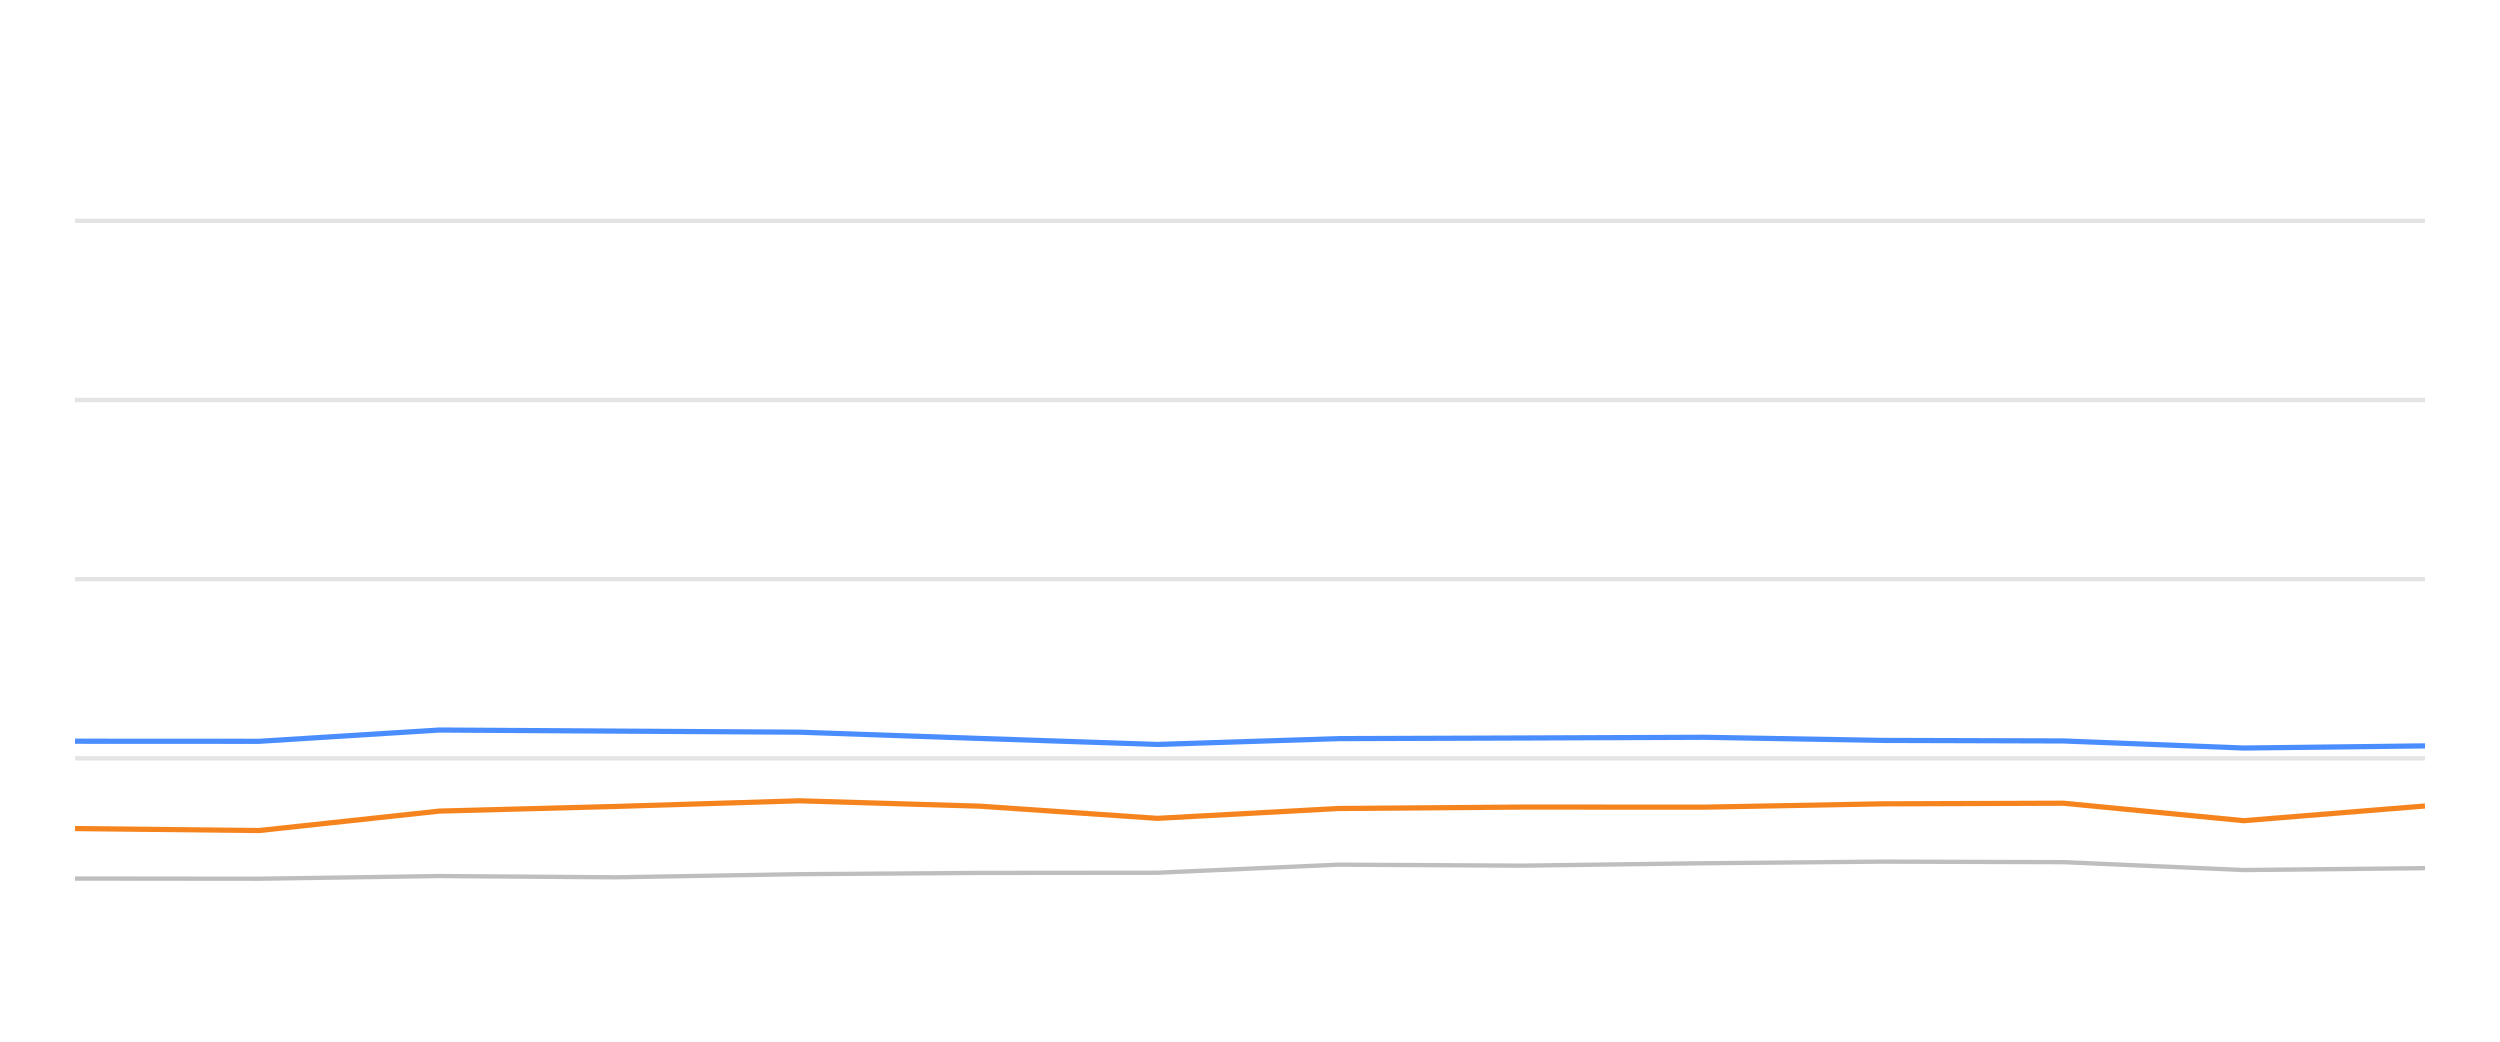
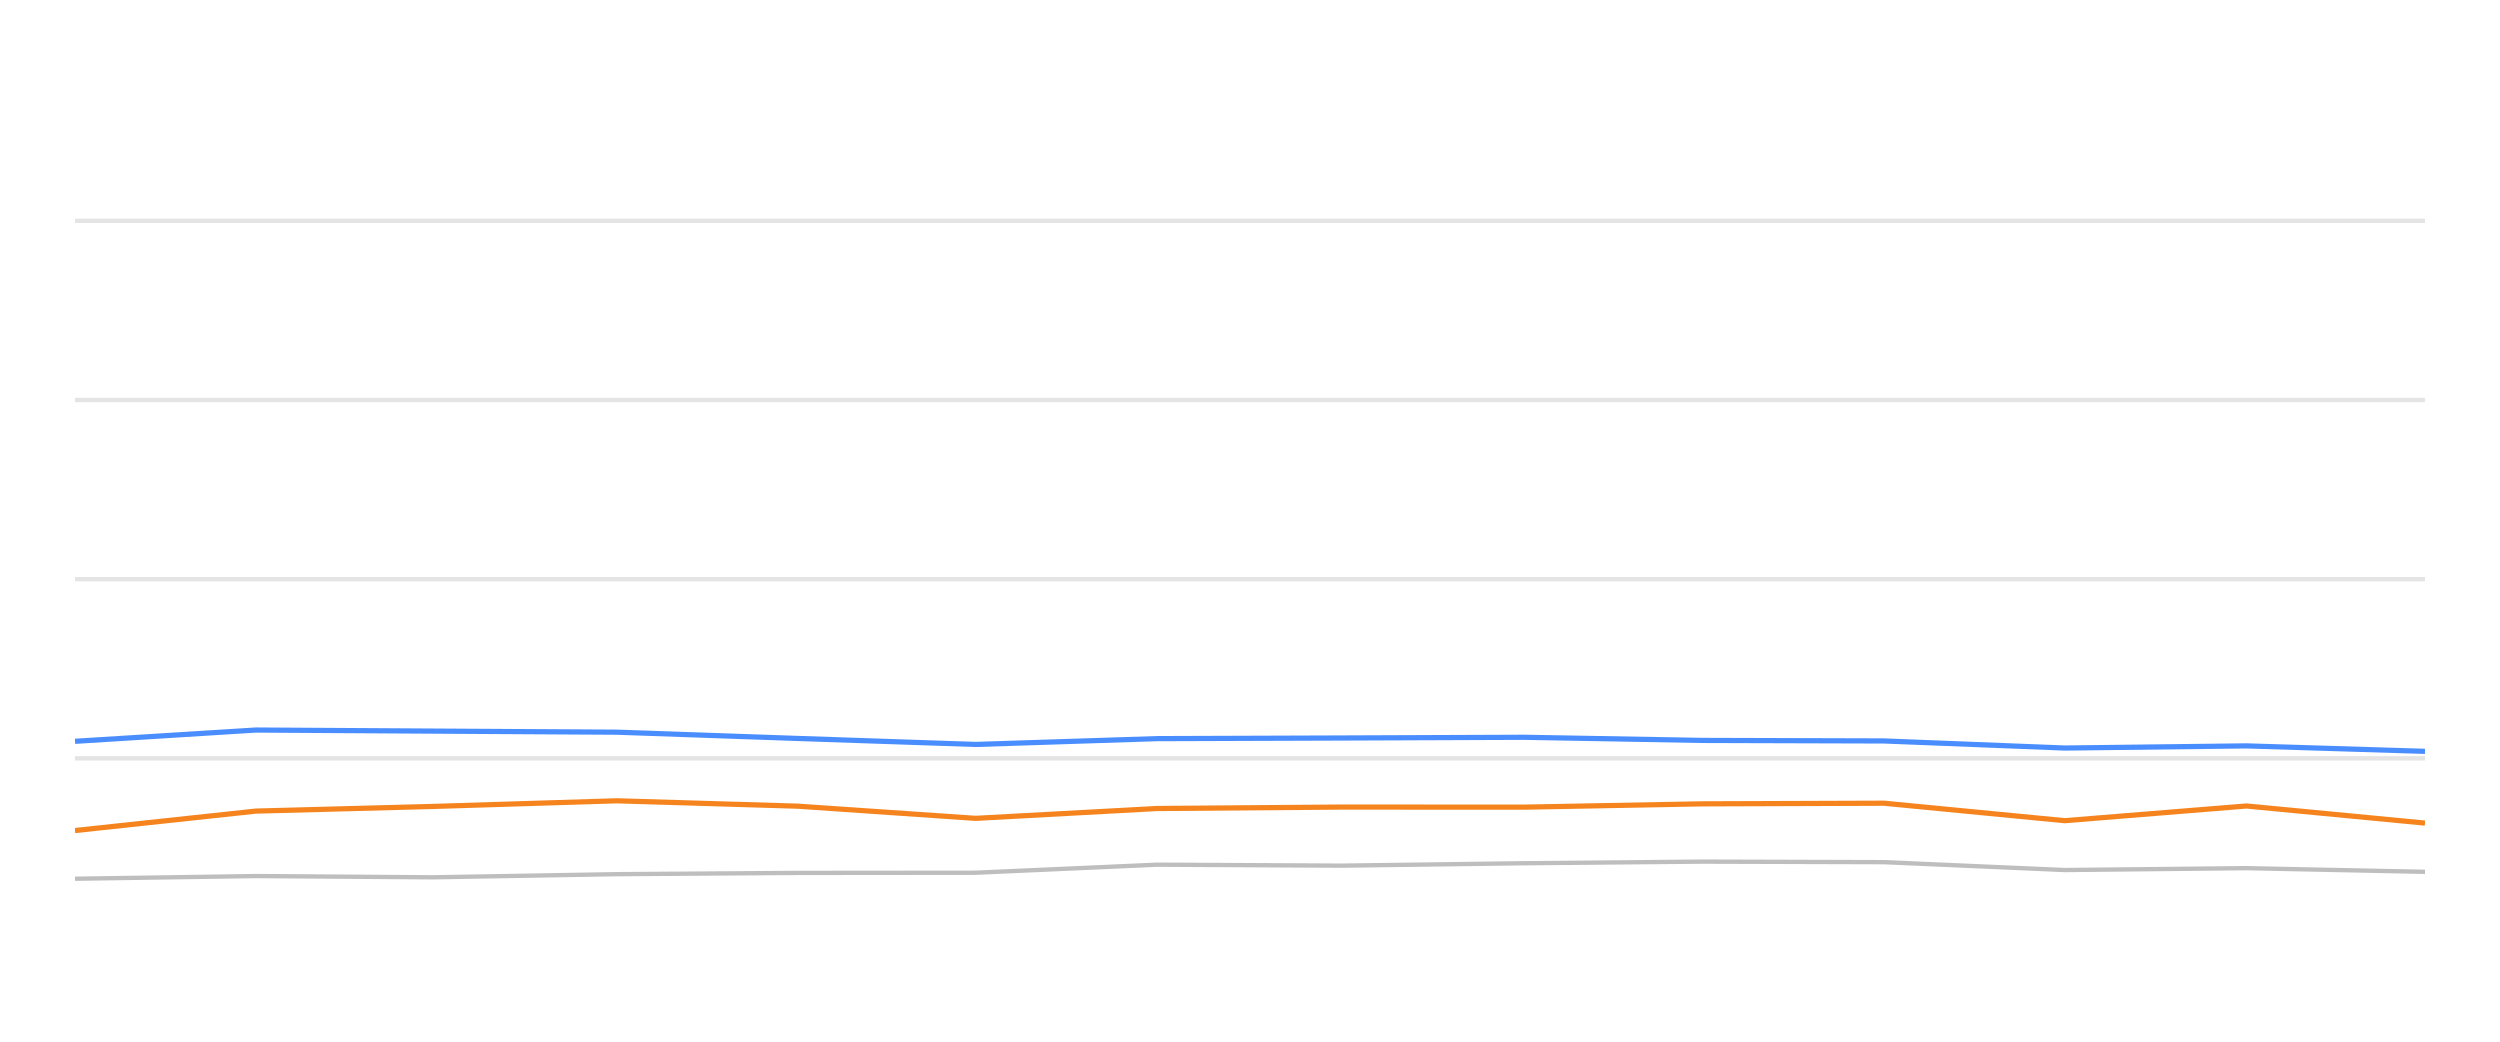
<svg xmlns="http://www.w3.org/2000/svg" width="288pt" height="120pt" viewBox="0 0 288 120" version="1.1">
  <defs>
    <style type="text/css">*{stroke-linejoin: round; stroke-linecap: butt}</style>
  </defs>
  <g id="figure_1">
    <g id="patch_1">
      <path d="M 0 120  L 288 120  L 288 0  L 0 0  L 0 120  z " style="fill: none; opacity: 0" />
    </g>
    <g id="axes_1">
      <g id="patch_2">
        <path d="M 8.64 108  L 279.36 108  L 279.36 4.8  L 8.64 4.8  L 8.64 108  z " style="fill: none" />
      </g>
      <g id="matplotlib.axis_1" />
      <g id="matplotlib.axis_2" />
      <g id="line2d_1">
-         <path d="M 8.64 87.36  L 279.36 87.36  " clip-path="url(#pb7f7743f1b)" style="fill: none; stroke: #b2b2b2; stroke-opacity: 0.35; stroke-width: 0.5; stroke-linecap: square" />
+         <path d="M 8.64 87.36  L 279.36 87.36  " clip-path="url(#p760898f067)" style="fill: none; stroke: #b2b2b2; stroke-opacity: 0.35; stroke-width: 0.5; stroke-linecap: square" />
      </g>
      <g id="line2d_2">
-         <path d="M 8.64 66.72  L 279.36 66.72  " clip-path="url(#pb7f7743f1b)" style="fill: none; stroke: #b2b2b2; stroke-opacity: 0.35; stroke-width: 0.5; stroke-linecap: square" />
+         <path d="M 8.64 66.72  L 279.36 66.72  " clip-path="url(#p760898f067)" style="fill: none; stroke: #b2b2b2; stroke-opacity: 0.35; stroke-width: 0.5; stroke-linecap: square" />
      </g>
      <g id="line2d_3">
-         <path d="M 8.64 46.08  L 279.36 46.08  " clip-path="url(#pb7f7743f1b)" style="fill: none; stroke: #b2b2b2; stroke-opacity: 0.35; stroke-width: 0.5; stroke-linecap: square" />
+         <path d="M 8.64 46.08  L 279.36 46.08  " clip-path="url(#p760898f067)" style="fill: none; stroke: #b2b2b2; stroke-opacity: 0.35; stroke-width: 0.5; stroke-linecap: square" />
      </g>
      <g id="line2d_4">
-         <path d="M 8.64 25.44  L 279.36 25.44  " clip-path="url(#pb7f7743f1b)" style="fill: none; stroke: #b2b2b2; stroke-opacity: 0.35; stroke-width: 0.5; stroke-linecap: square" />
+         <path d="M 8.64 25.44  L 279.36 25.44  " clip-path="url(#p760898f067)" style="fill: none; stroke: #b2b2b2; stroke-opacity: 0.35; stroke-width: 0.5; stroke-linecap: square" />
      </g>
      <g id="line2d_5">
-         <path d="M 8.64 101.209  L 29.846 101.23  L 50.622 100.92  L 70.948 101.065  L 92.098 100.704  L 112.887 100.559  L 133.325 100.539  L 154.185 99.61  L 175.388 99.723  L 196.335 99.445  L 216.83 99.259  L 237.713 99.321  L 258.474 100.229  L 279.36 100.012  " clip-path="url(#pb7f7743f1b)" style="fill: none; stroke: #bebebe; stroke-width: 0.5; stroke-linecap: round" />
+         <path d="M 8.64 101.23  L 29.469 100.92  L 49.847 101.065  L 71.051 100.704  L 91.893 100.559  L 112.383 100.539  L 133.296 99.61  L 154.552 99.723  L 175.553 99.445  L 196.101 99.259  L 217.036 99.321  L 237.85 100.229  L 258.789 100.012  L 279.36 100.435  " clip-path="url(#p760898f067)" style="fill: none; stroke: #bebebe; stroke-width: 0.5; stroke-linecap: round" />
      </g>
      <g id="line2d_6">
-         <path d="M 8.64 85.389  L 29.846 85.399  L 50.622 84.099  L 70.948 84.223  L 92.098 84.347  L 112.887 85.069  L 133.325 85.76  L 154.185 85.09  L 175.388 85.017  L 196.335 84.935  L 216.83 85.296  L 237.713 85.358  L 258.474 86.173  L 279.36 85.926  " clip-path="url(#pb7f7743f1b)" style="fill: none; stroke: #4a8dff; stroke-width: 0.6" />
+         <path d="M 8.64 85.399  L 29.469 84.099  L 49.847 84.223  L 71.051 84.347  L 91.893 85.069  L 112.383 85.76  L 133.296 85.09  L 154.552 85.017  L 175.553 84.935  L 196.101 85.296  L 217.036 85.358  L 237.85 86.173  L 258.789 85.926  L 279.36 86.555  " clip-path="url(#p760898f067)" style="fill: none; stroke: #4a8dff; stroke-width: 0.6" />
      </g>
      <g id="line2d_7">
-         <path d="M 8.64 95.451  L 29.846 95.678  L 50.622 93.438  L 70.948 92.902  L 92.098 92.252  L 112.887 92.871  L 133.325 94.274  L 154.185 93.139  L 175.388 92.974  L 196.335 92.984  L 216.83 92.603  L 237.713 92.53  L 258.474 94.543  L 279.36 92.85  " clip-path="url(#pb7f7743f1b)" style="fill: none; stroke: #f5841e; stroke-width: 0.6" />
+         <path d="M 8.64 95.678  L 29.469 93.438  L 49.847 92.902  L 71.051 92.252  L 91.893 92.871  L 112.383 94.274  L 133.296 93.139  L 154.552 92.974  L 175.553 92.984  L 196.101 92.603  L 217.036 92.53  L 237.85 94.543  L 258.789 92.85  L 279.36 94.821  " clip-path="url(#p760898f067)" style="fill: none; stroke: #f5841e; stroke-width: 0.6" />
      </g>
    </g>
  </g>
  <defs>
-     <clipPath id="pb7f7743f1b">
+     <clipPath id="p760898f067">
      <rect x="8.64" y="4.8" width="270.72" height="103.2" />
    </clipPath>
  </defs>
</svg>
